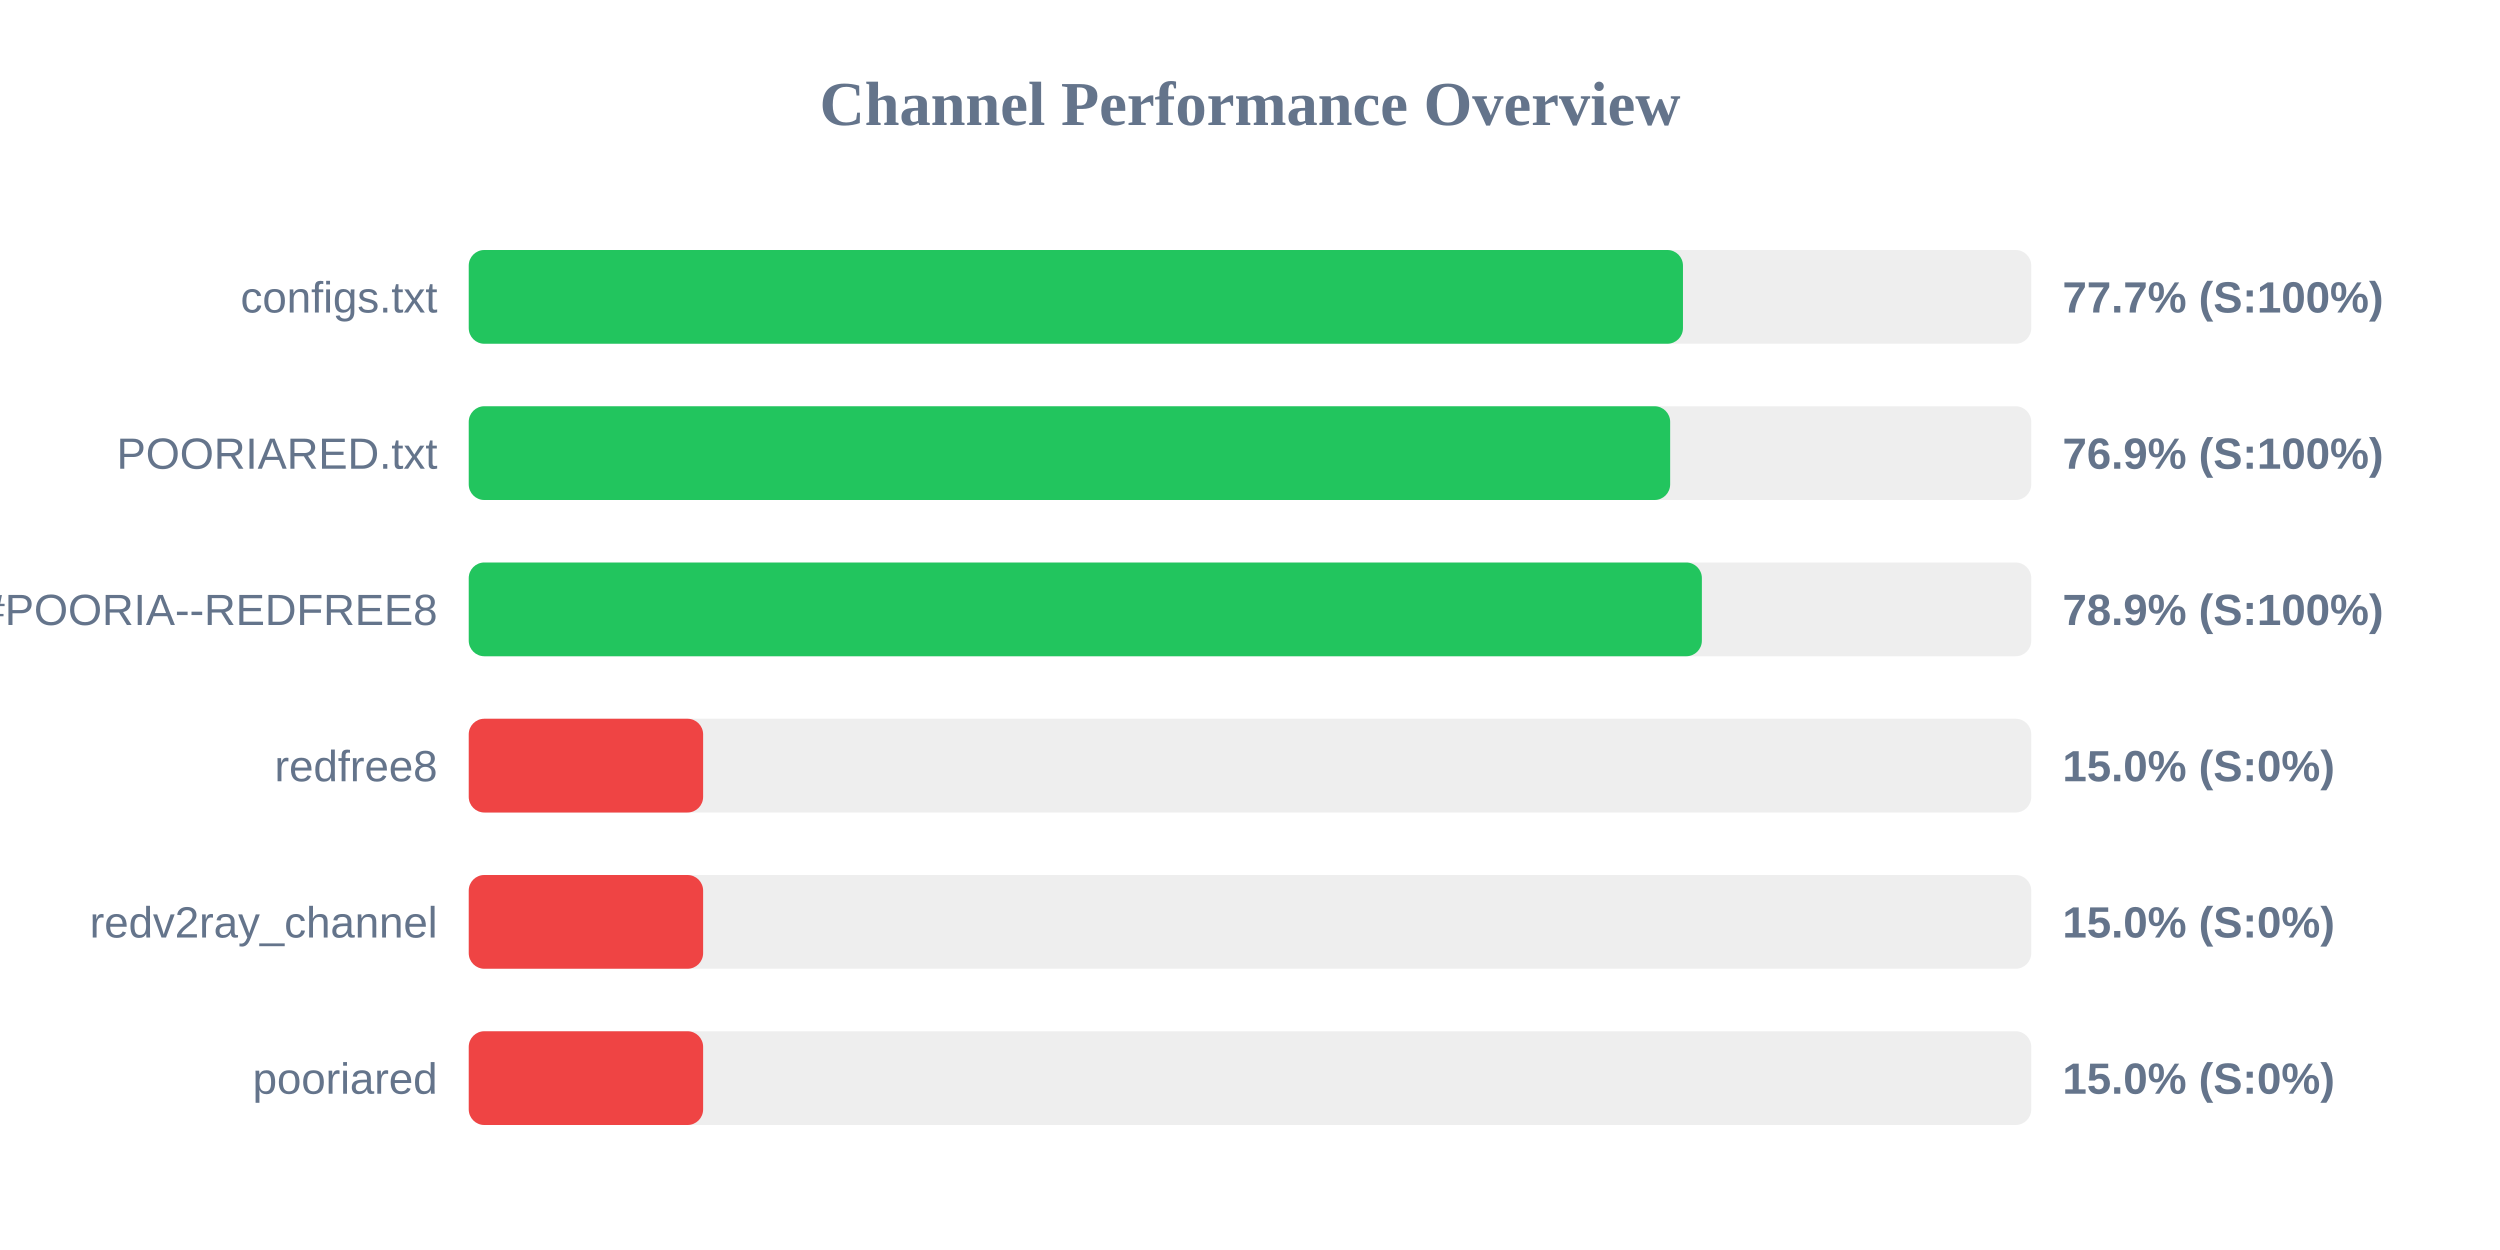
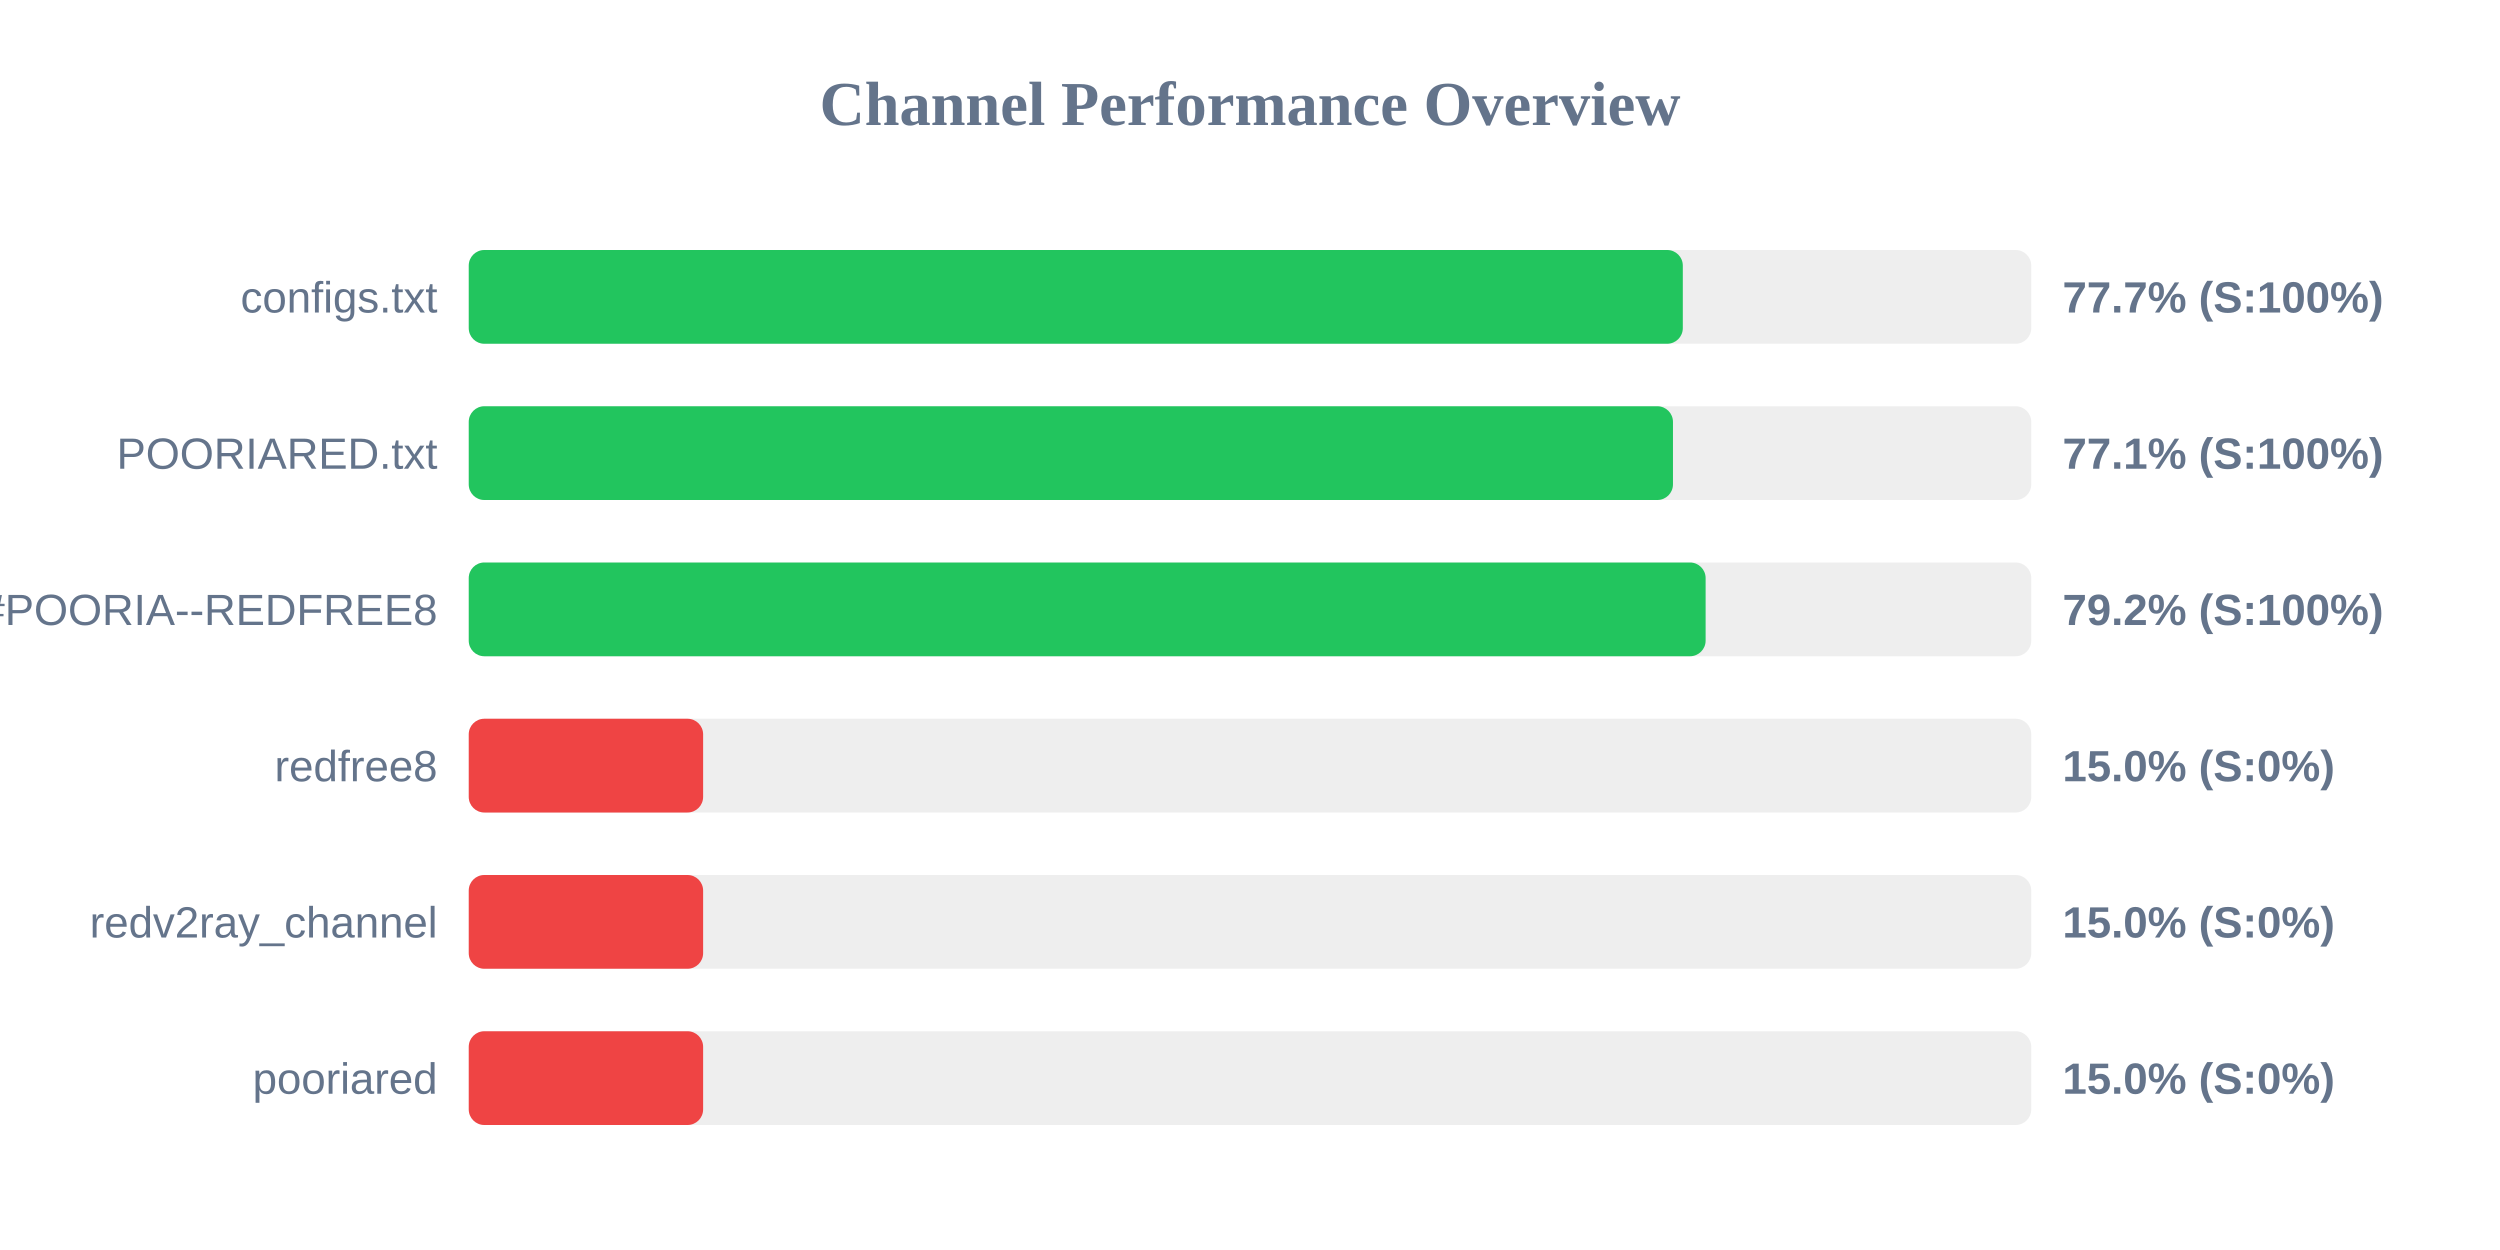
<svg xmlns="http://www.w3.org/2000/svg" width="800" height="400" version="1.1">
  <style>
        .row { font: 14px Arial; fill: #64748b; }
        .score { font: bold 14px Arial; fill: #64748b; }
    </style>
  <text x="400" y="40" text-anchor="middle" font-size="20px" font-weight="bold" fill="#64748b">Channel Performance Overview</text>
  <rect x="150" y="80" width="500" height="30" fill="#eee" rx="5" />
-   <rect x="150" y="80" width="388.55" height="30" fill="#22c55e" rx="5" />
+   <rect x="150" y="80" width="388.5" height="30" fill="#22c55e" rx="5" />
  <text x="140" y="100" text-anchor="end" class="row">configs.txt</text>
  <text x="660" y="100" text-anchor="start" class="score">77.7% (S:100%)</text>
  <rect x="150" y="130" width="500" height="30" fill="#eee" rx="5" />
-   <rect x="150" y="130" width="384.45" height="30" fill="#22c55e" rx="5" />
+   <rect x="150" y="130" width="385.35" height="30" fill="#22c55e" rx="5" />
  <text x="140" y="150" text-anchor="end" class="row">POORIARED.txt</text>
-   <text x="660" y="150" text-anchor="start" class="score">76.9% (S:100%)</text>
+   <text x="660" y="150" text-anchor="start" class="score">77.1% (S:100%)</text>
  <rect x="150" y="180" width="500" height="30" fill="#eee" rx="5" />
-   <rect x="150" y="180" width="394.6" height="30" fill="#22c55e" rx="5" />
+   <rect x="150" y="180" width="395.8" height="30" fill="#22c55e" rx="5" />
  <text x="140" y="200" text-anchor="end" class="row">POORIA--REDFREE8.txt#POORIA--REDFREE8</text>
-   <text x="660" y="200" text-anchor="start" class="score">78.9% (S:100%)</text>
+   <text x="660" y="200" text-anchor="start" class="score">79.2% (S:100%)</text>
  <rect x="150" y="230" width="500" height="30" fill="#eee" rx="5" />
  <rect x="150" y="230" width="75.0" height="30" fill="#ef4444" rx="5" />
  <text x="140" y="250" text-anchor="end" class="row">redfree8</text>
  <text x="660" y="250" text-anchor="start" class="score">15.0% (S:0%)</text>
  <rect x="150" y="280" width="500" height="30" fill="#eee" rx="5" />
  <rect x="150" y="280" width="75.0" height="30" fill="#ef4444" rx="5" />
  <text x="140" y="300" text-anchor="end" class="row">redv2ray_channel</text>
  <text x="660" y="300" text-anchor="start" class="score">15.0% (S:0%)</text>
  <rect x="150" y="330" width="500" height="30" fill="#eee" rx="5" />
  <rect x="150" y="330" width="75.0" height="30" fill="#ef4444" rx="5" />
  <text x="140" y="350" text-anchor="end" class="row">pooriared</text>
  <text x="660" y="350" text-anchor="start" class="score">15.0% (S:0%)</text>
</svg>
